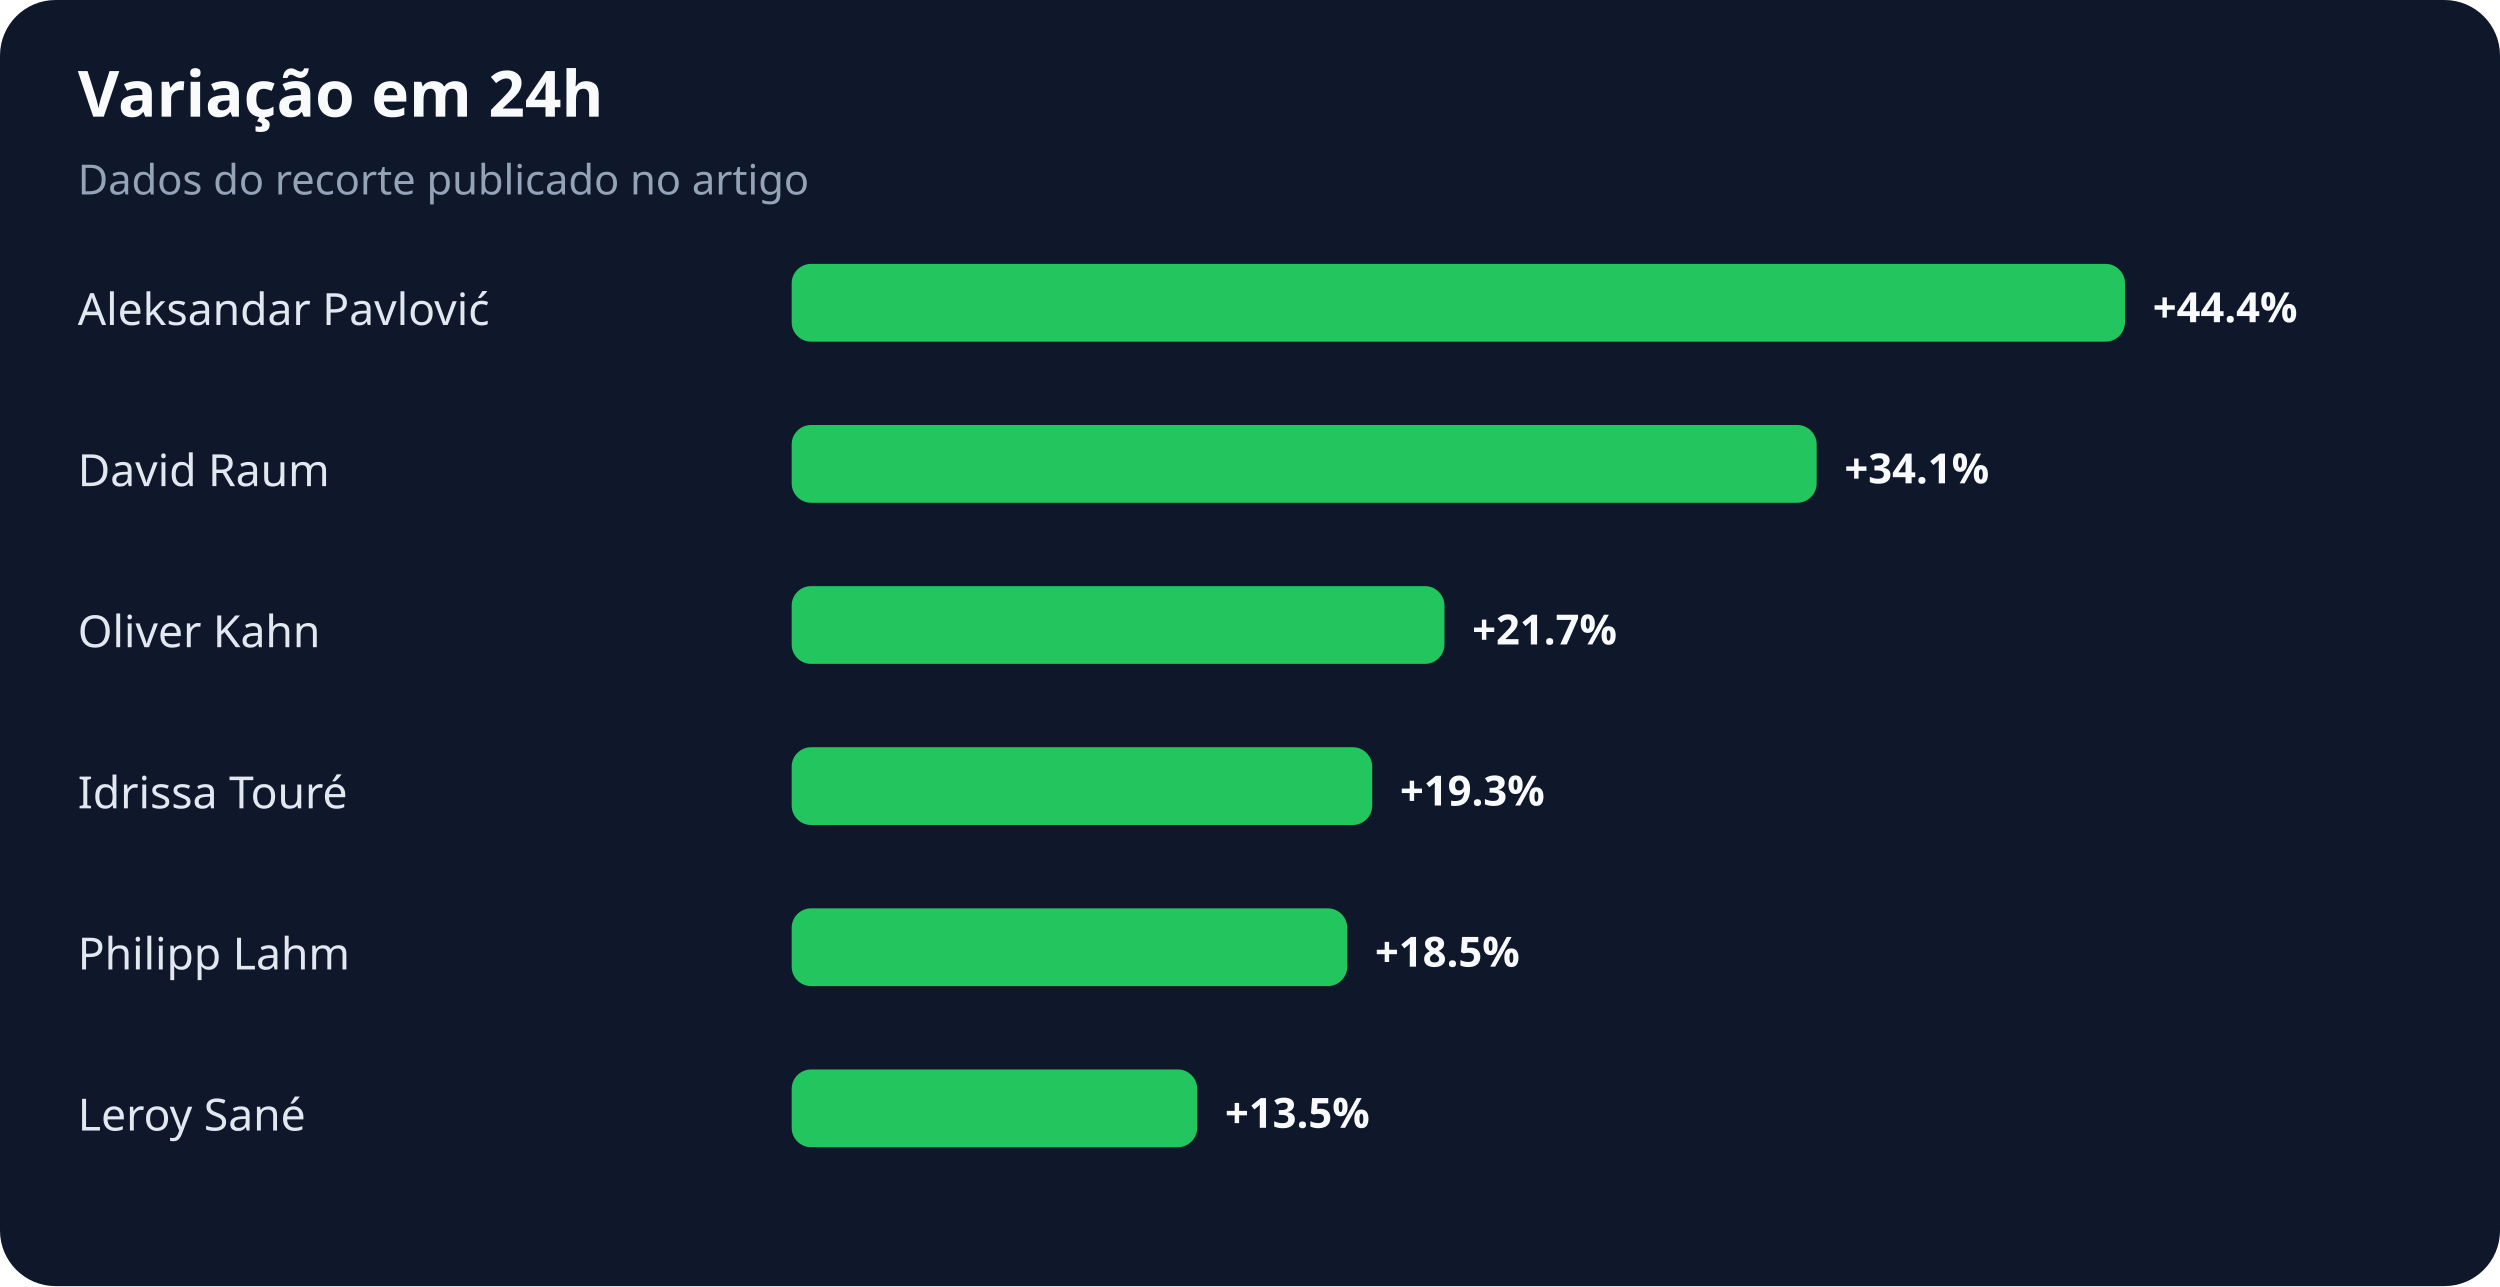
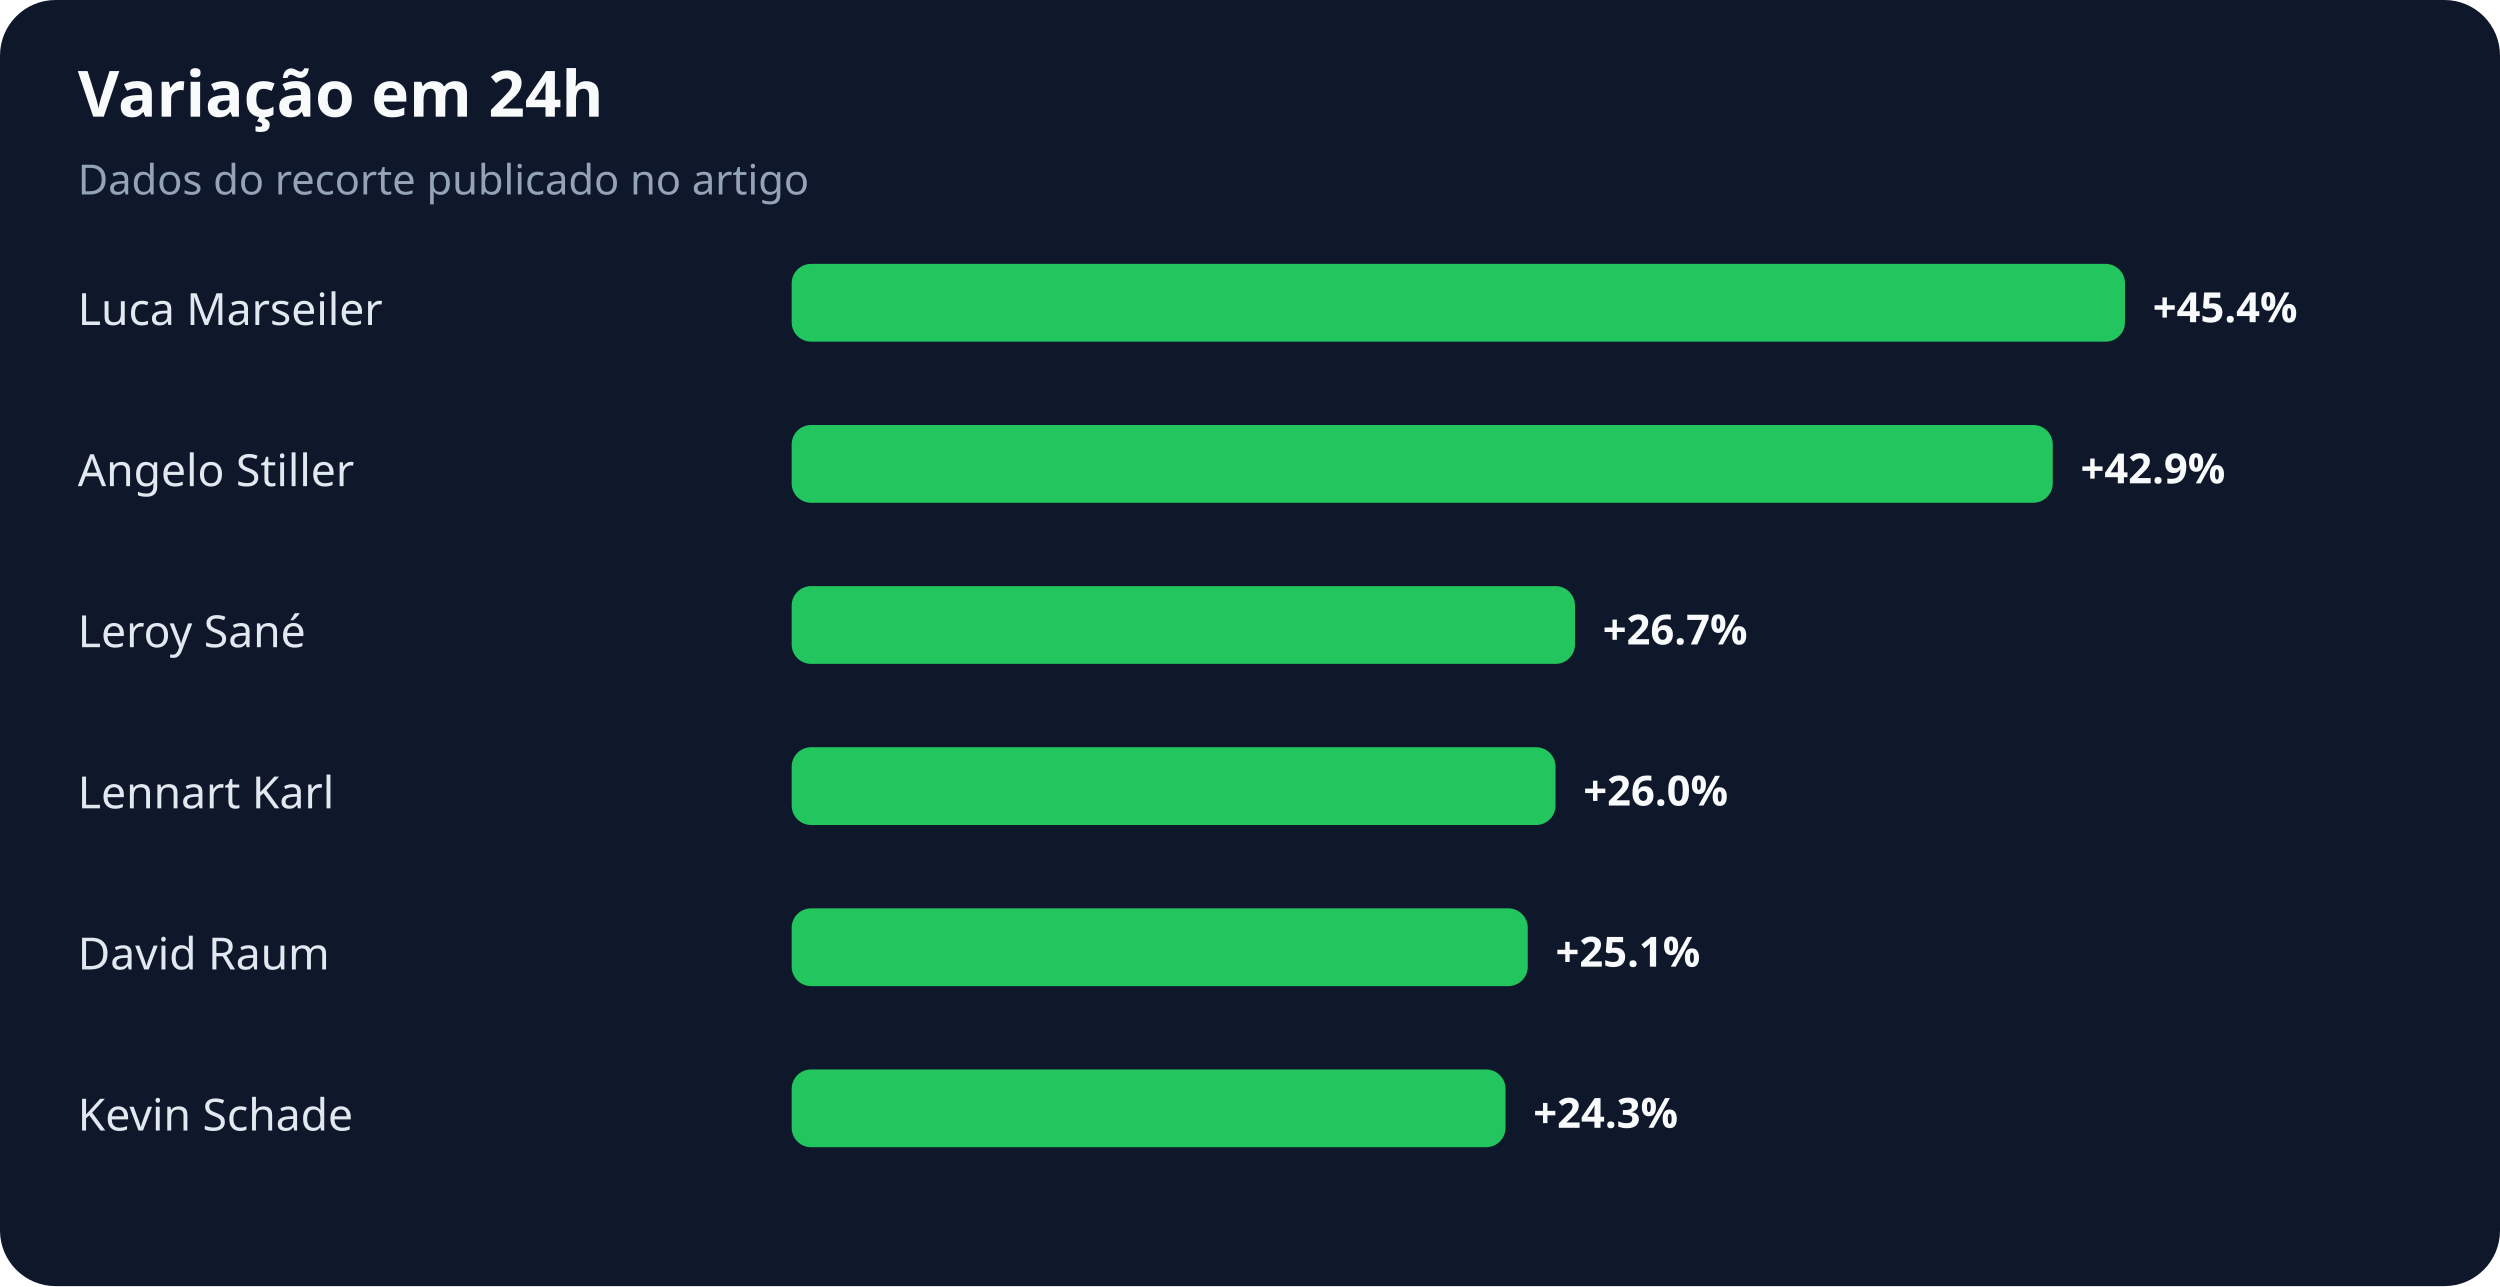
<svg xmlns="http://www.w3.org/2000/svg" width="900" height="463" viewBox="0 0 900 463" role="img" aria-labelledby="title desc">
  <rect width="100%" height="100%" rx="20" fill="#0f172a" />
  <text x="28" y="42" fill="#f8fafc" font-family="system-ui,sans-serif" font-size="23" font-weight="700">Variação em 24h</text>
  <text x="28" y="70" fill="#94a3b8" font-family="system-ui,sans-serif" font-size="15">Dados do recorte publicado no artigo</text>
-   <text x="28" y="117" fill="#e2e8f0" font-family="system-ui,sans-serif" font-size="16">Aleksandar Pavlović</text>
+   <text x="28" y="117" fill="#e2e8f0" font-family="system-ui,sans-serif" font-size="16">Luca Marseiler</text>
  <rect x="285" y="95" width="480" height="28" rx="7" fill="#22c55e" />
-   <text x="775" y="116" fill="#f8fafc" font-family="system-ui,sans-serif" font-size="15" font-weight="700">+44.4%</text>
-   <text x="28" y="175" fill="#e2e8f0" font-family="system-ui,sans-serif" font-size="16">David Raum</text>
-   <rect x="285" y="153" width="369" height="28" rx="7" fill="#22c55e" />
-   <text x="664" y="174" fill="#f8fafc" font-family="system-ui,sans-serif" font-size="15" font-weight="700">+34.1%</text>
-   <text x="28" y="233" fill="#e2e8f0" font-family="system-ui,sans-serif" font-size="16">Oliver Kahn</text>
-   <rect x="285" y="211" width="235" height="28" rx="7" fill="#22c55e" />
-   <text x="530" y="232" fill="#f8fafc" font-family="system-ui,sans-serif" font-size="15" font-weight="700">+21.7%</text>
-   <text x="28" y="291" fill="#e2e8f0" font-family="system-ui,sans-serif" font-size="16">Idrissa Touré</text>
-   <rect x="285" y="269" width="209" height="28" rx="7" fill="#22c55e" />
-   <text x="504" y="290" fill="#f8fafc" font-family="system-ui,sans-serif" font-size="15" font-weight="700">+19.3%</text>
-   <text x="28" y="349" fill="#e2e8f0" font-family="system-ui,sans-serif" font-size="16">Philipp Lahm</text>
-   <rect x="285" y="327" width="200" height="28" rx="7" fill="#22c55e" />
-   <text x="495" y="348" fill="#f8fafc" font-family="system-ui,sans-serif" font-size="15" font-weight="700">+18.5%</text>
-   <text x="28" y="407" fill="#e2e8f0" font-family="system-ui,sans-serif" font-size="16">Leroy Sané</text>
-   <rect x="285" y="385" width="146" height="28" rx="7" fill="#22c55e" />
-   <text x="441" y="406" fill="#f8fafc" font-family="system-ui,sans-serif" font-size="15" font-weight="700">+13.5%</text>
+   <text x="775" y="116" fill="#f8fafc" font-family="system-ui,sans-serif" font-size="15" font-weight="700">+45.4%</text>
+   <text x="28" y="175" fill="#e2e8f0" font-family="system-ui,sans-serif" font-size="16">Angelo Stiller</text>
+   <rect x="285" y="153" width="454" height="28" rx="7" fill="#22c55e" />
+   <text x="749" y="174" fill="#f8fafc" font-family="system-ui,sans-serif" font-size="15" font-weight="700">+42.9%</text>
+   <text x="28" y="233" fill="#e2e8f0" font-family="system-ui,sans-serif" font-size="16">Leroy Sané</text>
+   <rect x="285" y="211" width="282" height="28" rx="7" fill="#22c55e" />
+   <text x="577" y="232" fill="#f8fafc" font-family="system-ui,sans-serif" font-size="15" font-weight="700">+26.7%</text>
+   <text x="28" y="291" fill="#e2e8f0" font-family="system-ui,sans-serif" font-size="16">Lennart Karl</text>
+   <rect x="285" y="269" width="275" height="28" rx="7" fill="#22c55e" />
+   <text x="570" y="290" fill="#f8fafc" font-family="system-ui,sans-serif" font-size="15" font-weight="700">+26.0%</text>
+   <text x="28" y="349" fill="#e2e8f0" font-family="system-ui,sans-serif" font-size="16">David Raum</text>
+   <rect x="285" y="327" width="265" height="28" rx="7" fill="#22c55e" />
+   <text x="560" y="348" fill="#f8fafc" font-family="system-ui,sans-serif" font-size="15" font-weight="700">+25.1%</text>
+   <text x="28" y="407" fill="#e2e8f0" font-family="system-ui,sans-serif" font-size="16">Kevin Schade</text>
+   <rect x="285" y="385" width="257" height="28" rx="7" fill="#22c55e" />
+   <text x="552" y="406" fill="#f8fafc" font-family="system-ui,sans-serif" font-size="15" font-weight="700">+24.3%</text>
</svg>
